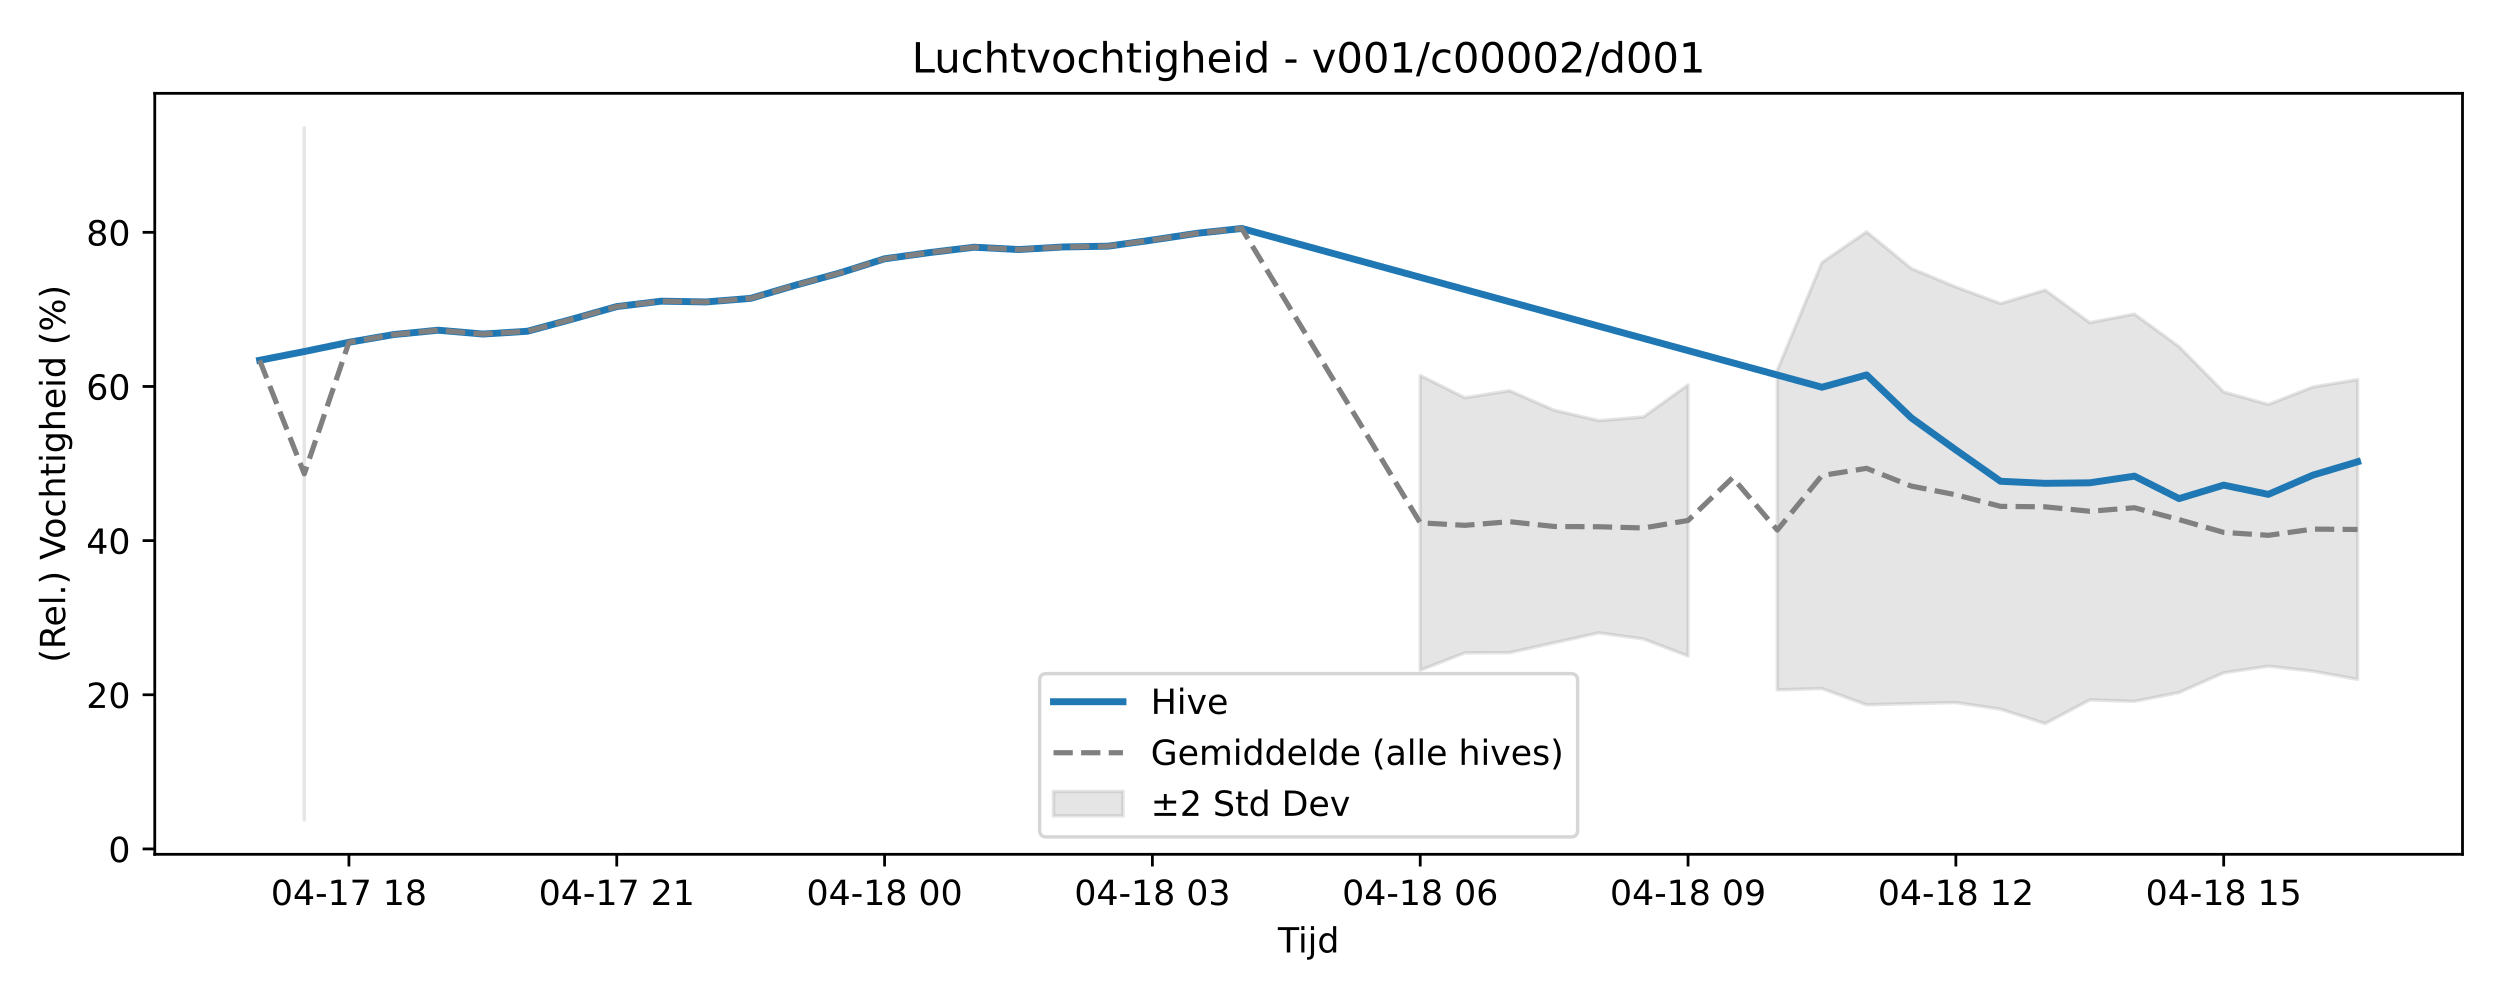
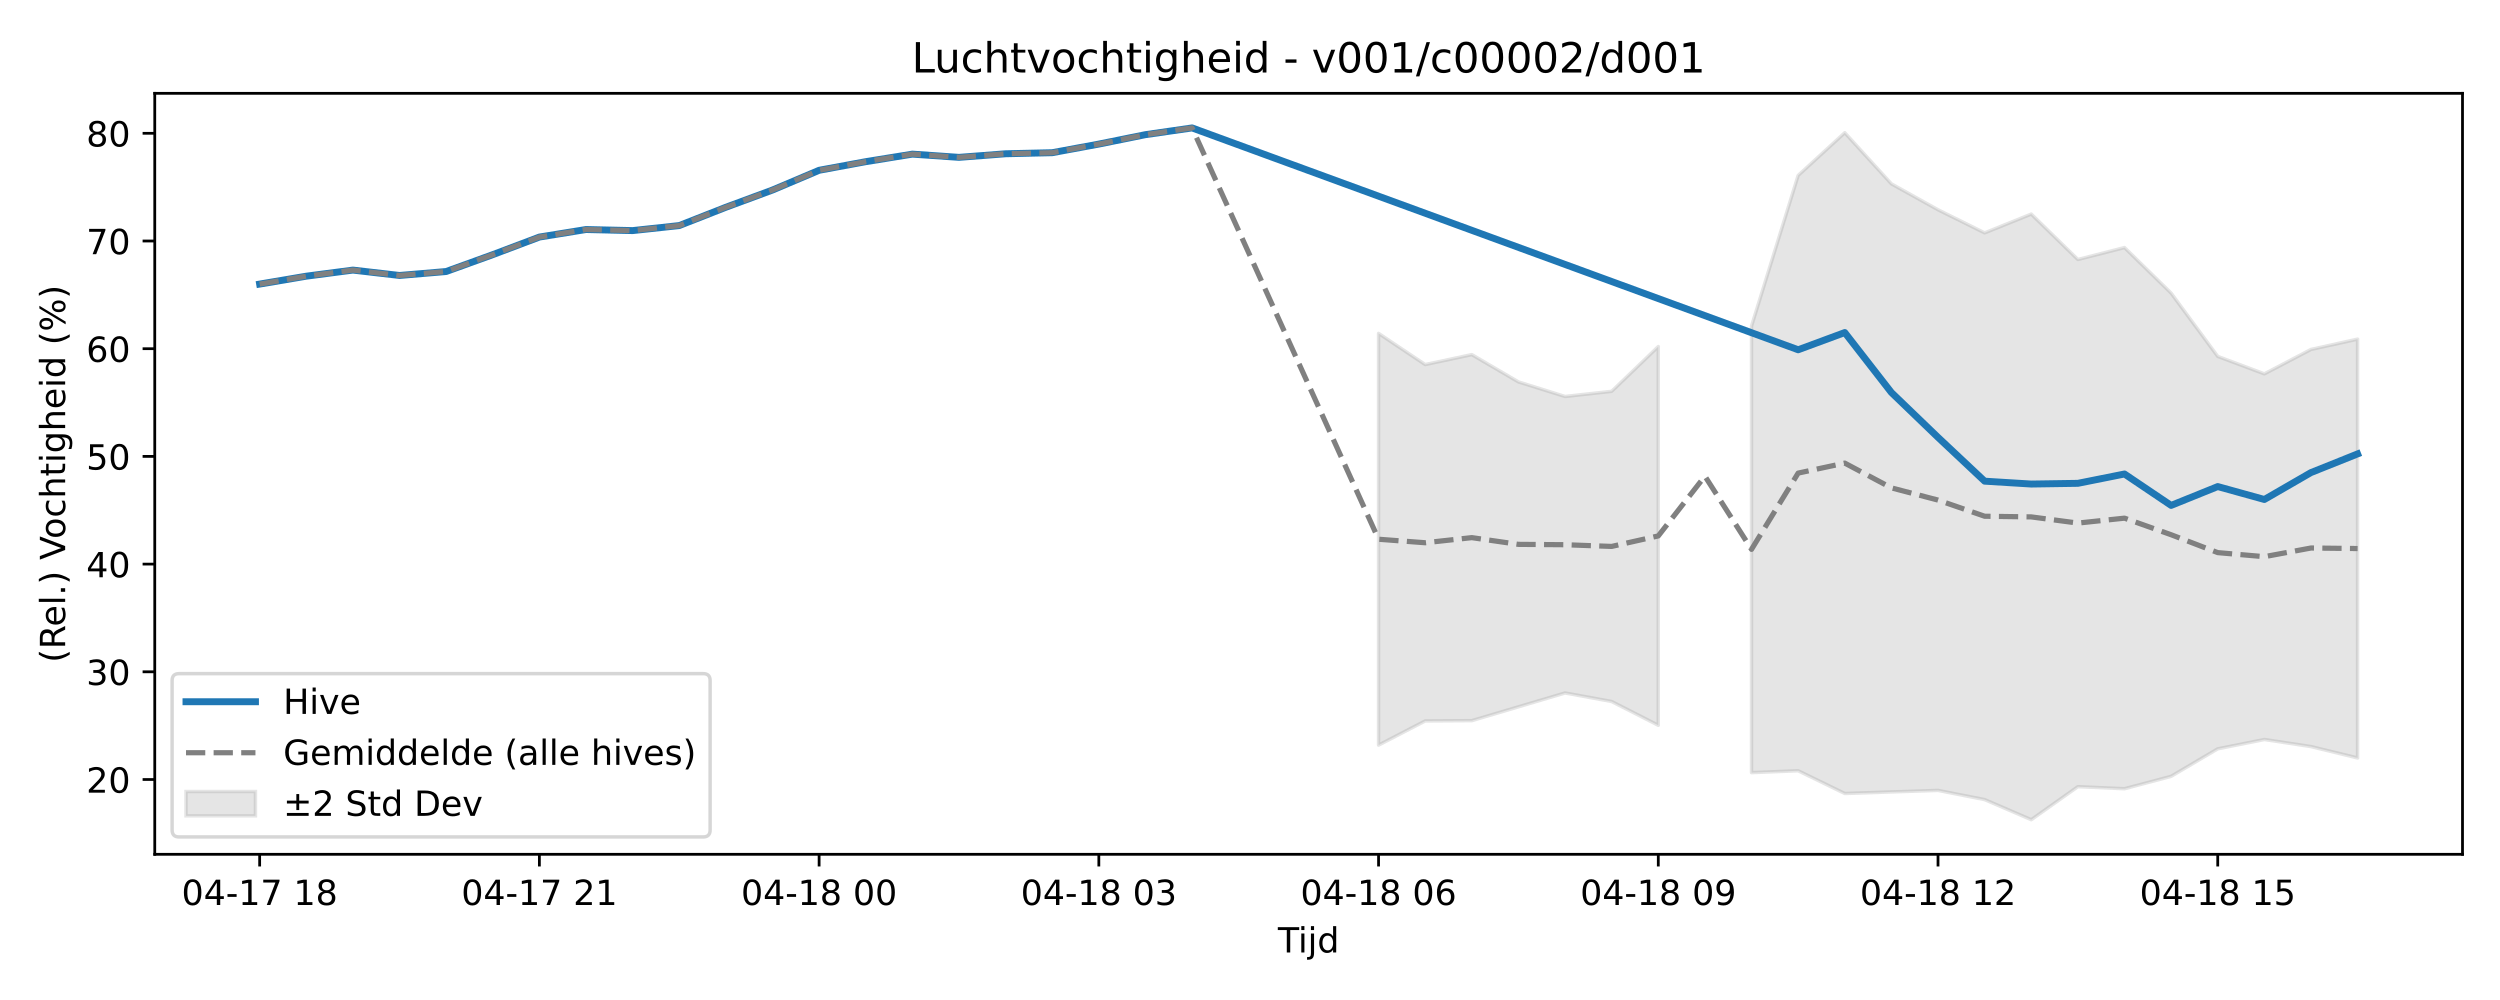
<svg xmlns="http://www.w3.org/2000/svg" xmlns:xlink="http://www.w3.org/1999/xlink" width="720pt" height="288pt" viewBox="0 0 720 288" version="1.1">
  <defs>
    <style type="text/css">*{stroke-linejoin: round; stroke-linecap: butt}</style>
  </defs>
  <g id="figure_1">
    <g id="patch_1">
      <path d="M 0 288  L 720 288  L 720 0  L 0 0  z " style="fill: #ffffff" />
    </g>
    <g id="axes_1">
      <g id="patch_2">
        <path d="M 44.57 246.04  L 709.2 246.04  L 709.2 26.88  L 44.57 26.88  z " style="fill: #ffffff" />
      </g>
      <g id="FillBetweenPolyCollection_1">
-         <path d="M 87.636 36.842  L 87.636 236.078  L 87.636 36.842  L 87.636 36.842  z " clip-path="url(#pf8695c6017)" style="fill: #808080; fill-opacity: 0.2; stroke: #808080; stroke-opacity: 0.2" />
-         <path d="M 409.024 108.142  L 409.024 193.006  L 421.879 188.024  L 434.735 187.964  L 447.59 185.114  L 460.446 182.258  L 473.301 184.022  L 486.157 188.921  L 486.157 110.859  L 486.157 110.859  L 473.301 120.086  L 460.446 121.147  L 447.59 118.143  L 434.735 112.518  L 421.879 114.566  L 409.024 108.142  z " clip-path="url(#pf8695c6017)" style="fill: #808080; fill-opacity: 0.2; stroke: #808080; stroke-opacity: 0.2" />
-         <path d="M 511.868 106.636  L 511.868 198.678  L 524.723 198.291  L 537.579 202.979  L 550.434 202.652  L 563.29 202.342  L 576.145 204.237  L 589.001 208.382  L 601.856 201.573  L 614.712 201.998  L 627.567 199.442  L 640.423 193.77  L 653.279 191.85  L 666.134 193.31  L 678.99 195.657  L 678.99 109.326  L 678.99 109.326  L 666.134 111.451  L 653.279 116.488  L 640.423 112.891  L 627.567 99.844  L 614.712 90.456  L 601.856 92.916  L 589.001 83.554  L 576.145 87.427  L 563.29 82.664  L 550.434 77.322  L 537.579 66.784  L 524.723 75.591  L 511.868 106.636  z " clip-path="url(#pf8695c6017)" style="fill: #808080; fill-opacity: 0.2; stroke: #808080; stroke-opacity: 0.2" />
+         <path d="M 397.025 96.011  L 397.025 214.593  L 410.452 207.632  L 423.879 207.548  L 437.306 203.565  L 450.733 199.574  L 464.16 202.039  L 477.587 208.884  L 477.587 99.807  L 477.587 99.807  L 464.16 112.7  L 450.733 114.183  L 437.306 109.986  L 423.879 102.125  L 410.452 104.988  L 397.025 96.011  z " clip-path="url(#p06edbe4181)" style="fill: #808080; fill-opacity: 0.2; stroke: #808080; stroke-opacity: 0.2" />
+         <path d="M 504.44 93.906  L 504.44 222.518  L 517.867 221.978  L 531.294 228.528  L 544.721 228.071  L 558.148 227.638  L 571.575 230.287  L 585.001 236.078  L 598.428 226.564  L 611.855 227.157  L 625.282 223.586  L 638.709 215.66  L 652.136 212.978  L 665.563 215.018  L 678.99 218.297  L 678.99 97.666  L 678.99 97.666  L 665.563 100.635  L 652.136 107.672  L 638.709 102.646  L 625.282 84.415  L 611.855 71.298  L 598.428 74.735  L 585.001 61.653  L 571.575 67.066  L 558.148 60.41  L 544.721 52.946  L 531.294 38.221  L 517.867 50.526  L 504.44 93.906  z " clip-path="url(#p06edbe4181)" style="fill: #808080; fill-opacity: 0.2; stroke: #808080; stroke-opacity: 0.2" />
      </g>
      <g id="matplotlib.axis_1">
        <g id="xtick_1">
          <g id="line2d_1">
            <defs>
-               <path id="mb58c57c8c4" d="M 0 0  L 0 3.5  " style="stroke: #000000; stroke-width: 0.8" />
-             </defs>
-             <g>
-               <use xlink:href="#mb58c57c8c4" x="100.491" y="246.04" style="stroke: #000000; stroke-width: 0.8" />
+               <path id="ma278eea862" d="M 0 0  L 0 3.5  " style="stroke: #000000; stroke-width: 0.8" />
+             </defs>
+             <g>
+               <use xlink:href="#ma278eea862" x="74.78" y="246.04" style="stroke: #000000; stroke-width: 0.8" />
            </g>
          </g>
          <g id="text_1">
-             <g transform="translate(78.01101 260.6384) scale(0.1 -0.1)">
+             <g transform="translate(52.29999 260.6384) scale(0.1 -0.1)">
              <defs>
                <path id="DejaVuSans-30" d="M 2034 4250  Q 1547 4250 1301 3770  Q 1056 3291 1056 2328  Q 1056 1369 1301 889  Q 1547 409 2034 409  Q 2525 409 2770 889  Q 3016 1369 3016 2328  Q 3016 3291 2770 3770  Q 2525 4250 2034 4250  z M 2034 4750  Q 2819 4750 3233 4129  Q 3647 3509 3647 2328  Q 3647 1150 3233 529  Q 2819 -91 2034 -91  Q 1250 -91 836 529  Q 422 1150 422 2328  Q 422 3509 836 4129  Q 1250 4750 2034 4750  z " transform="scale(0.015625)" />
                <path id="DejaVuSans-34" d="M 2419 4116  L 825 1625  L 2419 1625  L 2419 4116  z M 2253 4666  L 3047 4666  L 3047 1625  L 3713 1625  L 3713 1100  L 3047 1100  L 3047 0  L 2419 0  L 2419 1100  L 313 1100  L 313 1709  L 2253 4666  z " transform="scale(0.015625)" />
                <path id="DejaVuSans-2d" d="M 313 2009  L 1997 2009  L 1997 1497  L 313 1497  L 313 2009  z " transform="scale(0.015625)" />
                <path id="DejaVuSans-31" d="M 794 531  L 1825 531  L 1825 4091  L 703 3866  L 703 4441  L 1819 4666  L 2450 4666  L 2450 531  L 3481 531  L 3481 0  L 794 0  L 794 531  z " transform="scale(0.015625)" />
                <path id="DejaVuSans-37" d="M 525 4666  L 3525 4666  L 3525 4397  L 1831 0  L 1172 0  L 2766 4134  L 525 4134  L 525 4666  z " transform="scale(0.015625)" />
                <path id="DejaVuSans-20" transform="scale(0.015625)" />
                <path id="DejaVuSans-38" d="M 2034 2216  Q 1584 2216 1326 1975  Q 1069 1734 1069 1313  Q 1069 891 1326 650  Q 1584 409 2034 409  Q 2484 409 2743 651  Q 3003 894 3003 1313  Q 3003 1734 2745 1975  Q 2488 2216 2034 2216  z M 1403 2484  Q 997 2584 770 2862  Q 544 3141 544 3541  Q 544 4100 942 4425  Q 1341 4750 2034 4750  Q 2731 4750 3128 4425  Q 3525 4100 3525 3541  Q 3525 3141 3298 2862  Q 3072 2584 2669 2484  Q 3125 2378 3379 2068  Q 3634 1759 3634 1313  Q 3634 634 3220 271  Q 2806 -91 2034 -91  Q 1263 -91 848 271  Q 434 634 434 1313  Q 434 1759 690 2068  Q 947 2378 1403 2484  z M 1172 3481  Q 1172 3119 1398 2916  Q 1625 2713 2034 2713  Q 2441 2713 2670 2916  Q 2900 3119 2900 3481  Q 2900 3844 2670 4047  Q 2441 4250 2034 4250  Q 1625 4250 1398 4047  Q 1172 3844 1172 3481  z " transform="scale(0.015625)" />
              </defs>
              <use xlink:href="#DejaVuSans-30" />
              <use xlink:href="#DejaVuSans-34" transform="translate(63.62305 0)" />
              <use xlink:href="#DejaVuSans-2d" transform="translate(127.2461 0)" />
              <use xlink:href="#DejaVuSans-31" transform="translate(163.3301 0)" />
              <use xlink:href="#DejaVuSans-37" transform="translate(226.9531 0)" />
              <use xlink:href="#DejaVuSans-20" transform="translate(290.5762 0)" />
              <use xlink:href="#DejaVuSans-31" transform="translate(322.3633 0)" />
              <use xlink:href="#DejaVuSans-38" transform="translate(385.9863 0)" />
            </g>
          </g>
        </g>
        <g id="xtick_2">
          <g id="line2d_2">
            <g>
-               <use xlink:href="#mb58c57c8c4" x="177.625" y="246.04" style="stroke: #000000; stroke-width: 0.8" />
+               <use xlink:href="#ma278eea862" x="155.342" y="246.04" style="stroke: #000000; stroke-width: 0.8" />
            </g>
          </g>
          <g id="text_2">
-             <g transform="translate(155.1441 260.6384) scale(0.1 -0.1)">
+             <g transform="translate(132.8612 260.6384) scale(0.1 -0.1)">
              <defs>
                <path id="DejaVuSans-32" d="M 1228 531  L 3431 531  L 3431 0  L 469 0  L 469 531  Q 828 903 1448 1529  Q 2069 2156 2228 2338  Q 2531 2678 2651 2914  Q 2772 3150 2772 3378  Q 2772 3750 2511 3984  Q 2250 4219 1831 4219  Q 1534 4219 1204 4116  Q 875 4013 500 3803  L 500 4441  Q 881 4594 1212 4672  Q 1544 4750 1819 4750  Q 2544 4750 2975 4387  Q 3406 4025 3406 3419  Q 3406 3131 3298 2873  Q 3191 2616 2906 2266  Q 2828 2175 2409 1742  Q 1991 1309 1228 531  z " transform="scale(0.015625)" />
              </defs>
              <use xlink:href="#DejaVuSans-30" />
              <use xlink:href="#DejaVuSans-34" transform="translate(63.62305 0)" />
              <use xlink:href="#DejaVuSans-2d" transform="translate(127.2461 0)" />
              <use xlink:href="#DejaVuSans-31" transform="translate(163.3301 0)" />
              <use xlink:href="#DejaVuSans-37" transform="translate(226.9531 0)" />
              <use xlink:href="#DejaVuSans-20" transform="translate(290.5762 0)" />
              <use xlink:href="#DejaVuSans-32" transform="translate(322.3633 0)" />
              <use xlink:href="#DejaVuSans-31" transform="translate(385.9863 0)" />
            </g>
          </g>
        </g>
        <g id="xtick_3">
          <g id="line2d_3">
            <g>
-               <use xlink:href="#mb58c57c8c4" x="254.758" y="246.04" style="stroke: #000000; stroke-width: 0.8" />
+               <use xlink:href="#ma278eea862" x="235.903" y="246.04" style="stroke: #000000; stroke-width: 0.8" />
            </g>
          </g>
          <g id="text_3">
-             <g transform="translate(232.2772 260.6384) scale(0.1 -0.1)">
+             <g transform="translate(213.4224 260.6384) scale(0.1 -0.1)">
              <use xlink:href="#DejaVuSans-30" />
              <use xlink:href="#DejaVuSans-34" transform="translate(63.62305 0)" />
              <use xlink:href="#DejaVuSans-2d" transform="translate(127.2461 0)" />
              <use xlink:href="#DejaVuSans-31" transform="translate(163.3301 0)" />
              <use xlink:href="#DejaVuSans-38" transform="translate(226.9531 0)" />
              <use xlink:href="#DejaVuSans-20" transform="translate(290.5762 0)" />
              <use xlink:href="#DejaVuSans-30" transform="translate(322.3633 0)" />
              <use xlink:href="#DejaVuSans-30" transform="translate(385.9863 0)" />
            </g>
          </g>
        </g>
        <g id="xtick_4">
          <g id="line2d_4">
            <g>
-               <use xlink:href="#mb58c57c8c4" x="331.891" y="246.04" style="stroke: #000000; stroke-width: 0.8" />
+               <use xlink:href="#ma278eea862" x="316.464" y="246.04" style="stroke: #000000; stroke-width: 0.8" />
            </g>
          </g>
          <g id="text_4">
-             <g transform="translate(309.4102 260.6384) scale(0.1 -0.1)">
+             <g transform="translate(293.9836 260.6384) scale(0.1 -0.1)">
              <defs>
                <path id="DejaVuSans-33" d="M 2597 2516  Q 3050 2419 3304 2112  Q 3559 1806 3559 1356  Q 3559 666 3084 287  Q 2609 -91 1734 -91  Q 1441 -91 1130 -33  Q 819 25 488 141  L 488 750  Q 750 597 1062 519  Q 1375 441 1716 441  Q 2309 441 2620 675  Q 2931 909 2931 1356  Q 2931 1769 2642 2001  Q 2353 2234 1838 2234  L 1294 2234  L 1294 2753  L 1863 2753  Q 2328 2753 2575 2939  Q 2822 3125 2822 3475  Q 2822 3834 2567 4026  Q 2313 4219 1838 4219  Q 1578 4219 1281 4162  Q 984 4106 628 3988  L 628 4550  Q 988 4650 1302 4700  Q 1616 4750 1894 4750  Q 2613 4750 3031 4423  Q 3450 4097 3450 3541  Q 3450 3153 3228 2886  Q 3006 2619 2597 2516  z " transform="scale(0.015625)" />
              </defs>
              <use xlink:href="#DejaVuSans-30" />
              <use xlink:href="#DejaVuSans-34" transform="translate(63.62305 0)" />
              <use xlink:href="#DejaVuSans-2d" transform="translate(127.2461 0)" />
              <use xlink:href="#DejaVuSans-31" transform="translate(163.3301 0)" />
              <use xlink:href="#DejaVuSans-38" transform="translate(226.9531 0)" />
              <use xlink:href="#DejaVuSans-20" transform="translate(290.5762 0)" />
              <use xlink:href="#DejaVuSans-30" transform="translate(322.3633 0)" />
              <use xlink:href="#DejaVuSans-33" transform="translate(385.9863 0)" />
            </g>
          </g>
        </g>
        <g id="xtick_5">
          <g id="line2d_5">
            <g>
-               <use xlink:href="#mb58c57c8c4" x="409.024" y="246.04" style="stroke: #000000; stroke-width: 0.8" />
+               <use xlink:href="#ma278eea862" x="397.025" y="246.04" style="stroke: #000000; stroke-width: 0.8" />
            </g>
          </g>
          <g id="text_5">
-             <g transform="translate(386.5433 260.6384) scale(0.1 -0.1)">
+             <g transform="translate(374.5448 260.6384) scale(0.1 -0.1)">
              <defs>
                <path id="DejaVuSans-36" d="M 2113 2584  Q 1688 2584 1439 2293  Q 1191 2003 1191 1497  Q 1191 994 1439 701  Q 1688 409 2113 409  Q 2538 409 2786 701  Q 3034 994 3034 1497  Q 3034 2003 2786 2293  Q 2538 2584 2113 2584  z M 3366 4563  L 3366 3988  Q 3128 4100 2886 4159  Q 2644 4219 2406 4219  Q 1781 4219 1451 3797  Q 1122 3375 1075 2522  Q 1259 2794 1537 2939  Q 1816 3084 2150 3084  Q 2853 3084 3261 2657  Q 3669 2231 3669 1497  Q 3669 778 3244 343  Q 2819 -91 2113 -91  Q 1303 -91 875 529  Q 447 1150 447 2328  Q 447 3434 972 4092  Q 1497 4750 2381 4750  Q 2619 4750 2861 4703  Q 3103 4656 3366 4563  z " transform="scale(0.015625)" />
              </defs>
              <use xlink:href="#DejaVuSans-30" />
              <use xlink:href="#DejaVuSans-34" transform="translate(63.62305 0)" />
              <use xlink:href="#DejaVuSans-2d" transform="translate(127.2461 0)" />
              <use xlink:href="#DejaVuSans-31" transform="translate(163.3301 0)" />
              <use xlink:href="#DejaVuSans-38" transform="translate(226.9531 0)" />
              <use xlink:href="#DejaVuSans-20" transform="translate(290.5762 0)" />
              <use xlink:href="#DejaVuSans-30" transform="translate(322.3633 0)" />
              <use xlink:href="#DejaVuSans-36" transform="translate(385.9863 0)" />
            </g>
          </g>
        </g>
        <g id="xtick_6">
          <g id="line2d_6">
            <g>
-               <use xlink:href="#mb58c57c8c4" x="486.157" y="246.04" style="stroke: #000000; stroke-width: 0.8" />
+               <use xlink:href="#ma278eea862" x="477.587" y="246.04" style="stroke: #000000; stroke-width: 0.8" />
            </g>
          </g>
          <g id="text_6">
-             <g transform="translate(463.6764 260.6384) scale(0.1 -0.1)">
+             <g transform="translate(455.106 260.6384) scale(0.1 -0.1)">
              <defs>
                <path id="DejaVuSans-39" d="M 703 97  L 703 672  Q 941 559 1184 500  Q 1428 441 1663 441  Q 2288 441 2617 861  Q 2947 1281 2994 2138  Q 2813 1869 2534 1725  Q 2256 1581 1919 1581  Q 1219 1581 811 2004  Q 403 2428 403 3163  Q 403 3881 828 4315  Q 1253 4750 1959 4750  Q 2769 4750 3195 4129  Q 3622 3509 3622 2328  Q 3622 1225 3098 567  Q 2575 -91 1691 -91  Q 1453 -91 1209 -44  Q 966 3 703 97  z M 1959 2075  Q 2384 2075 2632 2365  Q 2881 2656 2881 3163  Q 2881 3666 2632 3958  Q 2384 4250 1959 4250  Q 1534 4250 1286 3958  Q 1038 3666 1038 3163  Q 1038 2656 1286 2365  Q 1534 2075 1959 2075  z " transform="scale(0.015625)" />
              </defs>
              <use xlink:href="#DejaVuSans-30" />
              <use xlink:href="#DejaVuSans-34" transform="translate(63.62305 0)" />
              <use xlink:href="#DejaVuSans-2d" transform="translate(127.2461 0)" />
              <use xlink:href="#DejaVuSans-31" transform="translate(163.3301 0)" />
              <use xlink:href="#DejaVuSans-38" transform="translate(226.9531 0)" />
              <use xlink:href="#DejaVuSans-20" transform="translate(290.5762 0)" />
              <use xlink:href="#DejaVuSans-30" transform="translate(322.3633 0)" />
              <use xlink:href="#DejaVuSans-39" transform="translate(385.9863 0)" />
            </g>
          </g>
        </g>
        <g id="xtick_7">
          <g id="line2d_7">
            <g>
-               <use xlink:href="#mb58c57c8c4" x="563.29" y="246.04" style="stroke: #000000; stroke-width: 0.8" />
+               <use xlink:href="#ma278eea862" x="558.148" y="246.04" style="stroke: #000000; stroke-width: 0.8" />
            </g>
          </g>
          <g id="text_7">
-             <g transform="translate(540.8095 260.6384) scale(0.1 -0.1)">
+             <g transform="translate(535.6673 260.6384) scale(0.1 -0.1)">
              <use xlink:href="#DejaVuSans-30" />
              <use xlink:href="#DejaVuSans-34" transform="translate(63.62305 0)" />
              <use xlink:href="#DejaVuSans-2d" transform="translate(127.2461 0)" />
              <use xlink:href="#DejaVuSans-31" transform="translate(163.3301 0)" />
              <use xlink:href="#DejaVuSans-38" transform="translate(226.9531 0)" />
              <use xlink:href="#DejaVuSans-20" transform="translate(290.5762 0)" />
              <use xlink:href="#DejaVuSans-31" transform="translate(322.3633 0)" />
              <use xlink:href="#DejaVuSans-32" transform="translate(385.9863 0)" />
            </g>
          </g>
        </g>
        <g id="xtick_8">
          <g id="line2d_8">
            <g>
-               <use xlink:href="#mb58c57c8c4" x="640.423" y="246.04" style="stroke: #000000; stroke-width: 0.8" />
+               <use xlink:href="#ma278eea862" x="638.709" y="246.04" style="stroke: #000000; stroke-width: 0.8" />
            </g>
          </g>
          <g id="text_8">
-             <g transform="translate(617.9425 260.6384) scale(0.1 -0.1)">
+             <g transform="translate(616.2285 260.6384) scale(0.1 -0.1)">
              <defs>
                <path id="DejaVuSans-35" d="M 691 4666  L 3169 4666  L 3169 4134  L 1269 4134  L 1269 2991  Q 1406 3038 1543 3061  Q 1681 3084 1819 3084  Q 2600 3084 3056 2656  Q 3513 2228 3513 1497  Q 3513 744 3044 326  Q 2575 -91 1722 -91  Q 1428 -91 1123 -41  Q 819 9 494 109  L 494 744  Q 775 591 1075 516  Q 1375 441 1709 441  Q 2250 441 2565 725  Q 2881 1009 2881 1497  Q 2881 1984 2565 2268  Q 2250 2553 1709 2553  Q 1456 2553 1204 2497  Q 953 2441 691 2322  L 691 4666  z " transform="scale(0.015625)" />
              </defs>
              <use xlink:href="#DejaVuSans-30" />
              <use xlink:href="#DejaVuSans-34" transform="translate(63.62305 0)" />
              <use xlink:href="#DejaVuSans-2d" transform="translate(127.2461 0)" />
              <use xlink:href="#DejaVuSans-31" transform="translate(163.3301 0)" />
              <use xlink:href="#DejaVuSans-38" transform="translate(226.9531 0)" />
              <use xlink:href="#DejaVuSans-20" transform="translate(290.5762 0)" />
              <use xlink:href="#DejaVuSans-31" transform="translate(322.3633 0)" />
              <use xlink:href="#DejaVuSans-35" transform="translate(385.9863 0)" />
            </g>
          </g>
        </g>
        <g id="text_9">
          <g transform="translate(368.035 274.3166) scale(0.1 -0.1)">
            <defs>
              <path id="DejaVuSans-54" d="M -19 4666  L 3928 4666  L 3928 4134  L 2272 4134  L 2272 0  L 1638 0  L 1638 4134  L -19 4134  L -19 4666  z " transform="scale(0.015625)" />
              <path id="DejaVuSans-69" d="M 603 3500  L 1178 3500  L 1178 0  L 603 0  L 603 3500  z M 603 4863  L 1178 4863  L 1178 4134  L 603 4134  L 603 4863  z " transform="scale(0.015625)" />
              <path id="DejaVuSans-6a" d="M 603 3500  L 1178 3500  L 1178 -63  Q 1178 -731 923 -1031  Q 669 -1331 103 -1331  L -116 -1331  L -116 -844  L 38 -844  Q 366 -844 484 -692  Q 603 -541 603 -63  L 603 3500  z M 603 4863  L 1178 4863  L 1178 4134  L 603 4134  L 603 4863  z " transform="scale(0.015625)" />
              <path id="DejaVuSans-64" d="M 2906 2969  L 2906 4863  L 3481 4863  L 3481 0  L 2906 0  L 2906 525  Q 2725 213 2448 61  Q 2172 -91 1784 -91  Q 1150 -91 751 415  Q 353 922 353 1747  Q 353 2572 751 3078  Q 1150 3584 1784 3584  Q 2172 3584 2448 3432  Q 2725 3281 2906 2969  z M 947 1747  Q 947 1113 1208 752  Q 1469 391 1925 391  Q 2381 391 2643 752  Q 2906 1113 2906 1747  Q 2906 2381 2643 2742  Q 2381 3103 1925 3103  Q 1469 3103 1208 2742  Q 947 2381 947 1747  z " transform="scale(0.015625)" />
            </defs>
            <use xlink:href="#DejaVuSans-54" />
            <use xlink:href="#DejaVuSans-69" transform="translate(57.95898 0)" />
            <use xlink:href="#DejaVuSans-6a" transform="translate(85.74219 0)" />
            <use xlink:href="#DejaVuSans-64" transform="translate(113.5254 0)" />
          </g>
        </g>
      </g>
      <g id="matplotlib.axis_2">
        <g id="ytick_1">
          <g id="line2d_9">
            <defs>
-               <path id="m45b16fa841" d="M 0 0  L -3.5 0  " style="stroke: #000000; stroke-width: 0.8" />
-             </defs>
-             <g>
-               <use xlink:href="#m45b16fa841" x="44.57" y="244.489" style="stroke: #000000; stroke-width: 0.8" />
+               <path id="m37b8a0b1f0" d="M 0 0  L -3.5 0  " style="stroke: #000000; stroke-width: 0.8" />
+             </defs>
+             <g>
+               <use xlink:href="#m37b8a0b1f0" x="44.57" y="224.496" style="stroke: #000000; stroke-width: 0.8" />
            </g>
          </g>
          <g id="text_10">
-             <g transform="translate(31.2075 248.288) scale(0.1 -0.1)">
-               <use xlink:href="#DejaVuSans-30" />
+             <g transform="translate(24.845 228.2954) scale(0.1 -0.1)">
+               <use xlink:href="#DejaVuSans-32" />
+               <use xlink:href="#DejaVuSans-30" transform="translate(63.62305 0)" />
            </g>
          </g>
        </g>
        <g id="ytick_2">
          <g id="line2d_10">
            <g>
-               <use xlink:href="#m45b16fa841" x="44.57" y="200.093" style="stroke: #000000; stroke-width: 0.8" />
+               <use xlink:href="#m37b8a0b1f0" x="44.57" y="193.479" style="stroke: #000000; stroke-width: 0.8" />
            </g>
          </g>
          <g id="text_11">
-             <g transform="translate(24.845 203.8926) scale(0.1 -0.1)">
-               <use xlink:href="#DejaVuSans-32" />
+             <g transform="translate(24.845 197.2781) scale(0.1 -0.1)">
+               <use xlink:href="#DejaVuSans-33" />
              <use xlink:href="#DejaVuSans-30" transform="translate(63.62305 0)" />
            </g>
          </g>
        </g>
        <g id="ytick_3">
          <g id="line2d_11">
            <g>
-               <use xlink:href="#m45b16fa841" x="44.57" y="155.698" style="stroke: #000000; stroke-width: 0.8" />
+               <use xlink:href="#m37b8a0b1f0" x="44.57" y="162.462" style="stroke: #000000; stroke-width: 0.8" />
            </g>
          </g>
          <g id="text_12">
-             <g transform="translate(24.845 159.4972) scale(0.1 -0.1)">
+             <g transform="translate(24.845 166.2609) scale(0.1 -0.1)">
              <use xlink:href="#DejaVuSans-34" />
              <use xlink:href="#DejaVuSans-30" transform="translate(63.62305 0)" />
            </g>
          </g>
        </g>
        <g id="ytick_4">
          <g id="line2d_12">
            <g>
-               <use xlink:href="#m45b16fa841" x="44.57" y="111.303" style="stroke: #000000; stroke-width: 0.8" />
+               <use xlink:href="#m37b8a0b1f0" x="44.57" y="131.444" style="stroke: #000000; stroke-width: 0.8" />
            </g>
          </g>
          <g id="text_13">
-             <g transform="translate(24.845 115.1018) scale(0.1 -0.1)">
-               <use xlink:href="#DejaVuSans-36" />
+             <g transform="translate(24.845 135.2436) scale(0.1 -0.1)">
+               <use xlink:href="#DejaVuSans-35" />
              <use xlink:href="#DejaVuSans-30" transform="translate(63.62305 0)" />
            </g>
          </g>
        </g>
        <g id="ytick_5">
          <g id="line2d_13">
            <g>
-               <use xlink:href="#m45b16fa841" x="44.57" y="66.907" style="stroke: #000000; stroke-width: 0.8" />
+               <use xlink:href="#m37b8a0b1f0" x="44.57" y="100.427" style="stroke: #000000; stroke-width: 0.8" />
            </g>
          </g>
          <g id="text_14">
-             <g transform="translate(24.845 70.70643) scale(0.1 -0.1)">
+             <g transform="translate(24.845 104.2264) scale(0.1 -0.1)">
+               <use xlink:href="#DejaVuSans-36" />
+               <use xlink:href="#DejaVuSans-30" transform="translate(63.62305 0)" />
+             </g>
+           </g>
+         </g>
+         <g id="ytick_6">
+           <g id="line2d_14">
+             <g>
+               <use xlink:href="#m37b8a0b1f0" x="44.57" y="69.41" style="stroke: #000000; stroke-width: 0.8" />
+             </g>
+           </g>
+           <g id="text_15">
+             <g transform="translate(24.845 73.20915) scale(0.1 -0.1)">
+               <use xlink:href="#DejaVuSans-37" />
+               <use xlink:href="#DejaVuSans-30" transform="translate(63.62305 0)" />
+             </g>
+           </g>
+         </g>
+         <g id="ytick_7">
+           <g id="line2d_15">
+             <g>
+               <use xlink:href="#m37b8a0b1f0" x="44.57" y="38.393" style="stroke: #000000; stroke-width: 0.8" />
+             </g>
+           </g>
+           <g id="text_16">
+             <g transform="translate(24.845 42.1919) scale(0.1 -0.1)">
              <use xlink:href="#DejaVuSans-38" />
              <use xlink:href="#DejaVuSans-30" transform="translate(63.62305 0)" />
            </g>
          </g>
        </g>
-         <g id="text_15">
+         <g id="text_17">
          <g transform="translate(18.76531 190.8381) rotate(-90) scale(0.1 -0.1)">
            <defs>
              <path id="DejaVuSans-28" d="M 1984 4856  Q 1566 4138 1362 3434  Q 1159 2731 1159 2009  Q 1159 1288 1364 580  Q 1569 -128 1984 -844  L 1484 -844  Q 1016 -109 783 600  Q 550 1309 550 2009  Q 550 2706 781 3412  Q 1013 4119 1484 4856  L 1984 4856  z " transform="scale(0.015625)" />
              <path id="DejaVuSans-52" d="M 2841 2188  Q 3044 2119 3236 1894  Q 3428 1669 3622 1275  L 4263 0  L 3584 0  L 2988 1197  Q 2756 1666 2539 1819  Q 2322 1972 1947 1972  L 1259 1972  L 1259 0  L 628 0  L 628 4666  L 2053 4666  Q 2853 4666 3247 4331  Q 3641 3997 3641 3322  Q 3641 2881 3436 2590  Q 3231 2300 2841 2188  z M 1259 4147  L 1259 2491  L 2053 2491  Q 2509 2491 2742 2702  Q 2975 2913 2975 3322  Q 2975 3731 2742 3939  Q 2509 4147 2053 4147  L 1259 4147  z " transform="scale(0.015625)" />
              <path id="DejaVuSans-65" d="M 3597 1894  L 3597 1613  L 953 1613  Q 991 1019 1311 708  Q 1631 397 2203 397  Q 2534 397 2845 478  Q 3156 559 3463 722  L 3463 178  Q 3153 47 2828 -22  Q 2503 -91 2169 -91  Q 1331 -91 842 396  Q 353 884 353 1716  Q 353 2575 817 3079  Q 1281 3584 2069 3584  Q 2775 3584 3186 3129  Q 3597 2675 3597 1894  z M 3022 2063  Q 3016 2534 2758 2815  Q 2500 3097 2075 3097  Q 1594 3097 1305 2825  Q 1016 2553 972 2059  L 3022 2063  z " transform="scale(0.015625)" />
              <path id="DejaVuSans-6c" d="M 603 4863  L 1178 4863  L 1178 0  L 603 0  L 603 4863  z " transform="scale(0.015625)" />
              <path id="DejaVuSans-2e" d="M 684 794  L 1344 794  L 1344 0  L 684 0  L 684 794  z " transform="scale(0.015625)" />
              <path id="DejaVuSans-29" d="M 513 4856  L 1013 4856  Q 1481 4119 1714 3412  Q 1947 2706 1947 2009  Q 1947 1309 1714 600  Q 1481 -109 1013 -844  L 513 -844  Q 928 -128 1133 580  Q 1338 1288 1338 2009  Q 1338 2731 1133 3434  Q 928 4138 513 4856  z " transform="scale(0.015625)" />
              <path id="DejaVuSans-56" d="M 1831 0  L 50 4666  L 709 4666  L 2188 738  L 3669 4666  L 4325 4666  L 2547 0  L 1831 0  z " transform="scale(0.015625)" />
              <path id="DejaVuSans-6f" d="M 1959 3097  Q 1497 3097 1228 2736  Q 959 2375 959 1747  Q 959 1119 1226 758  Q 1494 397 1959 397  Q 2419 397 2687 759  Q 2956 1122 2956 1747  Q 2956 2369 2687 2733  Q 2419 3097 1959 3097  z M 1959 3584  Q 2709 3584 3137 3096  Q 3566 2609 3566 1747  Q 3566 888 3137 398  Q 2709 -91 1959 -91  Q 1206 -91 779 398  Q 353 888 353 1747  Q 353 2609 779 3096  Q 1206 3584 1959 3584  z " transform="scale(0.015625)" />
              <path id="DejaVuSans-63" d="M 3122 3366  L 3122 2828  Q 2878 2963 2633 3030  Q 2388 3097 2138 3097  Q 1578 3097 1268 2742  Q 959 2388 959 1747  Q 959 1106 1268 751  Q 1578 397 2138 397  Q 2388 397 2633 464  Q 2878 531 3122 666  L 3122 134  Q 2881 22 2623 -34  Q 2366 -91 2075 -91  Q 1284 -91 818 406  Q 353 903 353 1747  Q 353 2603 823 3093  Q 1294 3584 2113 3584  Q 2378 3584 2631 3529  Q 2884 3475 3122 3366  z " transform="scale(0.015625)" />
              <path id="DejaVuSans-68" d="M 3513 2113  L 3513 0  L 2938 0  L 2938 2094  Q 2938 2591 2744 2837  Q 2550 3084 2163 3084  Q 1697 3084 1428 2787  Q 1159 2491 1159 1978  L 1159 0  L 581 0  L 581 4863  L 1159 4863  L 1159 2956  Q 1366 3272 1645 3428  Q 1925 3584 2291 3584  Q 2894 3584 3203 3211  Q 3513 2838 3513 2113  z " transform="scale(0.015625)" />
              <path id="DejaVuSans-74" d="M 1172 4494  L 1172 3500  L 2356 3500  L 2356 3053  L 1172 3053  L 1172 1153  Q 1172 725 1289 603  Q 1406 481 1766 481  L 2356 481  L 2356 0  L 1766 0  Q 1100 0 847 248  Q 594 497 594 1153  L 594 3053  L 172 3053  L 172 3500  L 594 3500  L 594 4494  L 1172 4494  z " transform="scale(0.015625)" />
              <path id="DejaVuSans-67" d="M 2906 1791  Q 2906 2416 2648 2759  Q 2391 3103 1925 3103  Q 1463 3103 1205 2759  Q 947 2416 947 1791  Q 947 1169 1205 825  Q 1463 481 1925 481  Q 2391 481 2648 825  Q 2906 1169 2906 1791  z M 3481 434  Q 3481 -459 3084 -895  Q 2688 -1331 1869 -1331  Q 1566 -1331 1297 -1286  Q 1028 -1241 775 -1147  L 775 -588  Q 1028 -725 1275 -790  Q 1522 -856 1778 -856  Q 2344 -856 2625 -561  Q 2906 -266 2906 331  L 2906 616  Q 2728 306 2450 153  Q 2172 0 1784 0  Q 1141 0 747 490  Q 353 981 353 1791  Q 353 2603 747 3093  Q 1141 3584 1784 3584  Q 2172 3584 2450 3431  Q 2728 3278 2906 2969  L 2906 3500  L 3481 3500  L 3481 434  z " transform="scale(0.015625)" />
              <path id="DejaVuSans-25" d="M 4653 2053  Q 4381 2053 4226 1822  Q 4072 1591 4072 1178  Q 4072 772 4226 539  Q 4381 306 4653 306  Q 4919 306 5073 539  Q 5228 772 5228 1178  Q 5228 1588 5073 1820  Q 4919 2053 4653 2053  z M 4653 2450  Q 5147 2450 5437 2106  Q 5728 1763 5728 1178  Q 5728 594 5436 251  Q 5144 -91 4653 -91  Q 4153 -91 3862 251  Q 3572 594 3572 1178  Q 3572 1766 3864 2108  Q 4156 2450 4653 2450  z M 1428 4353  Q 1159 4353 1004 4120  Q 850 3888 850 3481  Q 850 3069 1003 2837  Q 1156 2606 1428 2606  Q 1700 2606 1854 2837  Q 2009 3069 2009 3481  Q 2009 3884 1853 4118  Q 1697 4353 1428 4353  z M 4250 4750  L 4750 4750  L 1831 -91  L 1331 -91  L 4250 4750  z M 1428 4750  Q 1922 4750 2215 4408  Q 2509 4066 2509 3481  Q 2509 2891 2217 2550  Q 1925 2209 1428 2209  Q 931 2209 642 2551  Q 353 2894 353 3481  Q 353 4063 643 4406  Q 934 4750 1428 4750  z " transform="scale(0.015625)" />
            </defs>
            <use xlink:href="#DejaVuSans-28" />
            <use xlink:href="#DejaVuSans-52" transform="translate(39.01367 0)" />
            <use xlink:href="#DejaVuSans-65" transform="translate(103.9961 0)" />
            <use xlink:href="#DejaVuSans-6c" transform="translate(165.5195 0)" />
            <use xlink:href="#DejaVuSans-2e" transform="translate(193.3027 0)" />
            <use xlink:href="#DejaVuSans-29" transform="translate(225.0898 0)" />
            <use xlink:href="#DejaVuSans-20" transform="translate(264.1035 0)" />
            <use xlink:href="#DejaVuSans-56" transform="translate(295.8906 0)" />
            <use xlink:href="#DejaVuSans-6f" transform="translate(356.5488 0)" />
            <use xlink:href="#DejaVuSans-63" transform="translate(417.7305 0)" />
            <use xlink:href="#DejaVuSans-68" transform="translate(472.7109 0)" />
            <use xlink:href="#DejaVuSans-74" transform="translate(536.0898 0)" />
            <use xlink:href="#DejaVuSans-69" transform="translate(575.2988 0)" />
            <use xlink:href="#DejaVuSans-67" transform="translate(603.082 0)" />
            <use xlink:href="#DejaVuSans-68" transform="translate(666.5586 0)" />
            <use xlink:href="#DejaVuSans-65" transform="translate(729.9375 0)" />
            <use xlink:href="#DejaVuSans-69" transform="translate(791.4609 0)" />
            <use xlink:href="#DejaVuSans-64" transform="translate(819.2441 0)" />
            <use xlink:href="#DejaVuSans-20" transform="translate(882.7207 0)" />
            <use xlink:href="#DejaVuSans-28" transform="translate(914.5078 0)" />
            <use xlink:href="#DejaVuSans-25" transform="translate(953.5215 0)" />
            <use xlink:href="#DejaVuSans-29" transform="translate(1048.541 0)" />
          </g>
        </g>
      </g>
-       <g id="line2d_14">
-         <path d="M 74.78 103.755  L 87.636 101.24  L 100.491 98.576  L 113.347 96.356  L 126.203 95.098  L 139.058 96.208  L 151.914 95.394  L 164.769 91.917  L 177.625 88.291  L 190.48 86.737  L 203.336 86.959  L 216.191 85.923  L 229.047 82.15  L 241.902 78.598  L 254.758 74.528  L 267.613 72.753  L 280.469 71.199  L 293.324 71.865  L 306.18 71.125  L 319.035 70.903  L 331.891 69.127  L 344.746 67.185  L 357.602 65.797  L 524.723 111.525  L 537.579 107.973  L 550.434 120.33  L 563.29 129.579  L 576.145 138.606  L 589.001 139.198  L 601.856 139.05  L 614.712 137.126  L 627.567 143.6  L 640.423 139.716  L 653.279 142.379  L 666.134 136.83  L 678.99 132.982  " clip-path="url(#pf8695c6017)" style="fill: none; stroke: #1f77b4; stroke-width: 2; stroke-linecap: square" />
-       </g>
-       <g id="line2d_15">
-         <path d="M 74.78 103.755  L 87.636 136.46  L 100.491 98.576  L 113.347 96.356  L 126.203 95.098  L 139.058 96.208  L 151.914 95.394  L 164.769 91.917  L 177.625 88.291  L 190.48 86.737  L 203.336 86.959  L 216.191 85.923  L 229.047 82.15  L 241.902 78.598  L 254.758 74.528  L 267.613 72.753  L 280.469 71.199  L 293.324 71.865  L 306.18 71.125  L 319.035 70.903  L 331.891 69.127  L 344.746 67.185  L 357.602 65.797  L 409.024 150.574  L 421.879 151.295  L 434.735 150.241  L 447.59 151.628  L 460.446 151.702  L 473.301 152.054  L 486.157 149.89  L 499.012 137.57  L 511.868 152.657  L 524.723 136.941  L 537.579 134.881  L 550.434 139.987  L 563.29 142.503  L 576.145 145.832  L 589.001 145.968  L 601.856 147.244  L 614.712 146.227  L 627.567 149.643  L 640.423 153.33  L 653.279 154.169  L 666.134 152.381  L 678.99 152.492  " clip-path="url(#pf8695c6017)" style="fill: none; stroke-dasharray: 5.55,2.4; stroke-dashoffset: 0; stroke: #808080; stroke-width: 1.5" />
+       <g id="line2d_16">
+         <path d="M 74.78 81.817  L 88.207 79.542  L 101.634 77.785  L 115.061 79.335  L 128.488 78.198  L 141.915 73.339  L 155.342 68.273  L 168.769 66.101  L 182.195 66.412  L 195.622 64.964  L 209.049 59.691  L 222.476 54.728  L 235.903 49.042  L 249.33 46.561  L 262.757 44.389  L 276.183 45.32  L 289.61 44.286  L 303.037 43.976  L 316.464 41.494  L 329.891 38.78  L 343.318 36.842  L 517.867 100.737  L 531.294 95.775  L 544.721 113.041  L 558.148 125.965  L 571.575 138.578  L 585.001 139.406  L 598.428 139.199  L 611.855 136.511  L 625.282 145.557  L 638.709 140.129  L 652.136 143.851  L 665.563 136.097  L 678.99 130.721  " clip-path="url(#p06edbe4181)" style="fill: none; stroke: #1f77b4; stroke-width: 2; stroke-linecap: square" />
+       </g>
+       <g id="line2d_17">
+         <path d="M 74.78 81.817  L 88.207 79.542  L 101.634 77.785  L 115.061 79.335  L 128.488 78.198  L 141.915 73.339  L 155.342 68.273  L 168.769 66.101  L 182.195 66.412  L 195.622 64.964  L 209.049 59.691  L 222.476 54.728  L 235.903 49.042  L 249.33 46.561  L 262.757 44.389  L 276.183 45.32  L 289.61 44.286  L 303.037 43.976  L 316.464 41.494  L 329.891 38.78  L 343.318 36.842  L 397.025 155.302  L 410.452 156.31  L 423.879 154.837  L 437.306 156.775  L 450.733 156.879  L 464.16 157.37  L 477.587 154.345  L 491.013 137.131  L 504.44 158.212  L 517.867 136.252  L 531.294 133.374  L 544.721 140.508  L 558.148 144.024  L 571.575 148.676  L 585.001 148.866  L 598.428 150.649  L 611.855 149.228  L 625.282 154.001  L 638.709 159.153  L 652.136 160.325  L 665.563 157.826  L 678.99 157.981  " clip-path="url(#p06edbe4181)" style="fill: none; stroke-dasharray: 5.55,2.4; stroke-dashoffset: 0; stroke: #808080; stroke-width: 1.5" />
      </g>
      <g id="patch_3">
        <path d="M 44.57 246.04  L 44.57 26.88  " style="fill: none; stroke: #000000; stroke-width: 0.8; stroke-linejoin: miter; stroke-linecap: square" />
      </g>
      <g id="patch_4">
        <path d="M 709.2 246.04  L 709.2 26.88  " style="fill: none; stroke: #000000; stroke-width: 0.8; stroke-linejoin: miter; stroke-linecap: square" />
      </g>
      <g id="patch_5">
        <path d="M 44.57 246.04  L 709.2 246.04  " style="fill: none; stroke: #000000; stroke-width: 0.8; stroke-linejoin: miter; stroke-linecap: square" />
      </g>
      <g id="patch_6">
        <path d="M 44.57 26.88  L 709.2 26.88  " style="fill: none; stroke: #000000; stroke-width: 0.8; stroke-linejoin: miter; stroke-linecap: square" />
      </g>
-       <g id="text_16">
+       <g id="text_18">
        <g transform="translate(262.5953 20.88) scale(0.12 -0.12)">
          <defs>
            <path id="DejaVuSans-4c" d="M 628 4666  L 1259 4666  L 1259 531  L 3531 531  L 3531 0  L 628 0  L 628 4666  z " transform="scale(0.015625)" />
            <path id="DejaVuSans-75" d="M 544 1381  L 544 3500  L 1119 3500  L 1119 1403  Q 1119 906 1312 657  Q 1506 409 1894 409  Q 2359 409 2629 706  Q 2900 1003 2900 1516  L 2900 3500  L 3475 3500  L 3475 0  L 2900 0  L 2900 538  Q 2691 219 2414 64  Q 2138 -91 1772 -91  Q 1169 -91 856 284  Q 544 659 544 1381  z M 1991 3584  L 1991 3584  z " transform="scale(0.015625)" />
            <path id="DejaVuSans-76" d="M 191 3500  L 800 3500  L 1894 563  L 2988 3500  L 3597 3500  L 2284 0  L 1503 0  L 191 3500  z " transform="scale(0.015625)" />
            <path id="DejaVuSans-2f" d="M 1625 4666  L 2156 4666  L 531 -594  L 0 -594  L 1625 4666  z " transform="scale(0.015625)" />
          </defs>
          <use xlink:href="#DejaVuSans-4c" />
          <use xlink:href="#DejaVuSans-75" transform="translate(53.96289 0)" />
          <use xlink:href="#DejaVuSans-63" transform="translate(117.3418 0)" />
          <use xlink:href="#DejaVuSans-68" transform="translate(172.3223 0)" />
          <use xlink:href="#DejaVuSans-74" transform="translate(235.7012 0)" />
          <use xlink:href="#DejaVuSans-76" transform="translate(274.9102 0)" />
          <use xlink:href="#DejaVuSans-6f" transform="translate(334.0898 0)" />
          <use xlink:href="#DejaVuSans-63" transform="translate(395.2715 0)" />
          <use xlink:href="#DejaVuSans-68" transform="translate(450.252 0)" />
          <use xlink:href="#DejaVuSans-74" transform="translate(513.6309 0)" />
          <use xlink:href="#DejaVuSans-69" transform="translate(552.8398 0)" />
          <use xlink:href="#DejaVuSans-67" transform="translate(580.623 0)" />
          <use xlink:href="#DejaVuSans-68" transform="translate(644.0996 0)" />
          <use xlink:href="#DejaVuSans-65" transform="translate(707.4785 0)" />
          <use xlink:href="#DejaVuSans-69" transform="translate(769.002 0)" />
          <use xlink:href="#DejaVuSans-64" transform="translate(796.7852 0)" />
          <use xlink:href="#DejaVuSans-20" transform="translate(860.2617 0)" />
          <use xlink:href="#DejaVuSans-2d" transform="translate(892.0488 0)" />
          <use xlink:href="#DejaVuSans-20" transform="translate(928.1328 0)" />
          <use xlink:href="#DejaVuSans-76" transform="translate(959.9199 0)" />
          <use xlink:href="#DejaVuSans-30" transform="translate(1019.1 0)" />
          <use xlink:href="#DejaVuSans-30" transform="translate(1082.723 0)" />
          <use xlink:href="#DejaVuSans-31" transform="translate(1146.346 0)" />
          <use xlink:href="#DejaVuSans-2f" transform="translate(1209.969 0)" />
          <use xlink:href="#DejaVuSans-63" transform="translate(1243.66 0)" />
          <use xlink:href="#DejaVuSans-30" transform="translate(1298.641 0)" />
          <use xlink:href="#DejaVuSans-30" transform="translate(1362.264 0)" />
          <use xlink:href="#DejaVuSans-30" transform="translate(1425.887 0)" />
          <use xlink:href="#DejaVuSans-30" transform="translate(1489.51 0)" />
          <use xlink:href="#DejaVuSans-32" transform="translate(1553.133 0)" />
          <use xlink:href="#DejaVuSans-2f" transform="translate(1616.756 0)" />
          <use xlink:href="#DejaVuSans-64" transform="translate(1650.447 0)" />
          <use xlink:href="#DejaVuSans-30" transform="translate(1713.924 0)" />
          <use xlink:href="#DejaVuSans-30" transform="translate(1777.547 0)" />
          <use xlink:href="#DejaVuSans-31" transform="translate(1841.17 0)" />
        </g>
      </g>
      <g id="legend_1">
        <g id="patch_7">
-           <path d="M 301.413 241.04  L 452.357 241.04  Q 454.357 241.04 454.357 239.04  L 454.357 196.006  Q 454.357 194.006 452.357 194.006  L 301.413 194.006  Q 299.413 194.006 299.413 196.006  L 299.413 239.04  Q 299.413 241.04 301.413 241.04  z " style="fill: #ffffff; opacity: 0.8; stroke: #cccccc; stroke-linejoin: miter" />
-         </g>
-         <g id="line2d_16">
-           <path d="M 303.413 202.104  L 313.413 202.104  L 323.413 202.104  " style="fill: none; stroke: #1f77b4; stroke-width: 2; stroke-linecap: square" />
-         </g>
-         <g id="text_17">
-           <g transform="translate(331.4131 205.6041) scale(0.1 -0.1)">
+           <path d="M 51.57 241.04  L 202.514 241.04  Q 204.514 241.04 204.514 239.04  L 204.514 196.006  Q 204.514 194.006 202.514 194.006  L 51.57 194.006  Q 49.57 194.006 49.57 196.006  L 49.57 239.04  Q 49.57 241.04 51.57 241.04  z " style="fill: #ffffff; opacity: 0.8; stroke: #cccccc; stroke-linejoin: miter" />
+         </g>
+         <g id="line2d_18">
+           <path d="M 53.57 202.104  L 63.57 202.104  L 73.57 202.104  " style="fill: none; stroke: #1f77b4; stroke-width: 2; stroke-linecap: square" />
+         </g>
+         <g id="text_19">
+           <g transform="translate(81.57 205.6041) scale(0.1 -0.1)">
            <defs>
              <path id="DejaVuSans-48" d="M 628 4666  L 1259 4666  L 1259 2753  L 3553 2753  L 3553 4666  L 4184 4666  L 4184 0  L 3553 0  L 3553 2222  L 1259 2222  L 1259 0  L 628 0  L 628 4666  z " transform="scale(0.015625)" />
            </defs>
            <use xlink:href="#DejaVuSans-48" />
            <use xlink:href="#DejaVuSans-69" transform="translate(75.19531 0)" />
            <use xlink:href="#DejaVuSans-76" transform="translate(102.9785 0)" />
            <use xlink:href="#DejaVuSans-65" transform="translate(162.1582 0)" />
          </g>
        </g>
-         <g id="line2d_17">
-           <path d="M 303.413 216.782  L 313.413 216.782  L 323.413 216.782  " style="fill: none; stroke-dasharray: 5.55,2.4; stroke-dashoffset: 0; stroke: #808080; stroke-width: 1.5" />
-         </g>
-         <g id="text_18">
-           <g transform="translate(331.4131 220.2822) scale(0.1 -0.1)">
+         <g id="line2d_19">
+           <path d="M 53.57 216.782  L 63.57 216.782  L 73.57 216.782  " style="fill: none; stroke-dasharray: 5.55,2.4; stroke-dashoffset: 0; stroke: #808080; stroke-width: 1.5" />
+         </g>
+         <g id="text_20">
+           <g transform="translate(81.57 220.2822) scale(0.1 -0.1)">
            <defs>
              <path id="DejaVuSans-47" d="M 3809 666  L 3809 1919  L 2778 1919  L 2778 2438  L 4434 2438  L 4434 434  Q 4069 175 3628 42  Q 3188 -91 2688 -91  Q 1594 -91 976 548  Q 359 1188 359 2328  Q 359 3472 976 4111  Q 1594 4750 2688 4750  Q 3144 4750 3555 4637  Q 3966 4525 4313 4306  L 4313 3634  Q 3963 3931 3569 4081  Q 3175 4231 2741 4231  Q 1884 4231 1454 3753  Q 1025 3275 1025 2328  Q 1025 1384 1454 906  Q 1884 428 2741 428  Q 3075 428 3337 486  Q 3600 544 3809 666  z " transform="scale(0.015625)" />
              <path id="DejaVuSans-6d" d="M 3328 2828  Q 3544 3216 3844 3400  Q 4144 3584 4550 3584  Q 5097 3584 5394 3201  Q 5691 2819 5691 2113  L 5691 0  L 5113 0  L 5113 2094  Q 5113 2597 4934 2840  Q 4756 3084 4391 3084  Q 3944 3084 3684 2787  Q 3425 2491 3425 1978  L 3425 0  L 2847 0  L 2847 2094  Q 2847 2600 2669 2842  Q 2491 3084 2119 3084  Q 1678 3084 1418 2786  Q 1159 2488 1159 1978  L 1159 0  L 581 0  L 581 3500  L 1159 3500  L 1159 2956  Q 1356 3278 1631 3431  Q 1906 3584 2284 3584  Q 2666 3584 2933 3390  Q 3200 3197 3328 2828  z " transform="scale(0.015625)" />
              <path id="DejaVuSans-61" d="M 2194 1759  Q 1497 1759 1228 1600  Q 959 1441 959 1056  Q 959 750 1161 570  Q 1363 391 1709 391  Q 2188 391 2477 730  Q 2766 1069 2766 1631  L 2766 1759  L 2194 1759  z M 3341 1997  L 3341 0  L 2766 0  L 2766 531  Q 2569 213 2275 61  Q 1981 -91 1556 -91  Q 1019 -91 701 211  Q 384 513 384 1019  Q 384 1609 779 1909  Q 1175 2209 1959 2209  L 2766 2209  L 2766 2266  Q 2766 2663 2505 2880  Q 2244 3097 1772 3097  Q 1472 3097 1187 3025  Q 903 2953 641 2809  L 641 3341  Q 956 3463 1253 3523  Q 1550 3584 1831 3584  Q 2591 3584 2966 3190  Q 3341 2797 3341 1997  z " transform="scale(0.015625)" />
              <path id="DejaVuSans-73" d="M 2834 3397  L 2834 2853  Q 2591 2978 2328 3040  Q 2066 3103 1784 3103  Q 1356 3103 1142 2972  Q 928 2841 928 2578  Q 928 2378 1081 2264  Q 1234 2150 1697 2047  L 1894 2003  Q 2506 1872 2764 1633  Q 3022 1394 3022 966  Q 3022 478 2636 193  Q 2250 -91 1575 -91  Q 1294 -91 989 -36  Q 684 19 347 128  L 347 722  Q 666 556 975 473  Q 1284 391 1588 391  Q 1994 391 2212 530  Q 2431 669 2431 922  Q 2431 1156 2273 1281  Q 2116 1406 1581 1522  L 1381 1569  Q 847 1681 609 1914  Q 372 2147 372 2553  Q 372 3047 722 3315  Q 1072 3584 1716 3584  Q 2034 3584 2315 3537  Q 2597 3491 2834 3397  z " transform="scale(0.015625)" />
            </defs>
            <use xlink:href="#DejaVuSans-47" />
            <use xlink:href="#DejaVuSans-65" transform="translate(77.49023 0)" />
            <use xlink:href="#DejaVuSans-6d" transform="translate(139.0137 0)" />
            <use xlink:href="#DejaVuSans-69" transform="translate(236.4258 0)" />
            <use xlink:href="#DejaVuSans-64" transform="translate(264.209 0)" />
            <use xlink:href="#DejaVuSans-64" transform="translate(327.6855 0)" />
            <use xlink:href="#DejaVuSans-65" transform="translate(391.1621 0)" />
            <use xlink:href="#DejaVuSans-6c" transform="translate(452.6855 0)" />
            <use xlink:href="#DejaVuSans-64" transform="translate(480.4688 0)" />
            <use xlink:href="#DejaVuSans-65" transform="translate(543.9453 0)" />
            <use xlink:href="#DejaVuSans-20" transform="translate(605.4688 0)" />
            <use xlink:href="#DejaVuSans-28" transform="translate(637.2559 0)" />
            <use xlink:href="#DejaVuSans-61" transform="translate(676.2695 0)" />
            <use xlink:href="#DejaVuSans-6c" transform="translate(737.5488 0)" />
            <use xlink:href="#DejaVuSans-6c" transform="translate(765.332 0)" />
            <use xlink:href="#DejaVuSans-65" transform="translate(793.1152 0)" />
            <use xlink:href="#DejaVuSans-20" transform="translate(854.6387 0)" />
            <use xlink:href="#DejaVuSans-68" transform="translate(886.4258 0)" />
            <use xlink:href="#DejaVuSans-69" transform="translate(949.8047 0)" />
            <use xlink:href="#DejaVuSans-76" transform="translate(977.5879 0)" />
            <use xlink:href="#DejaVuSans-65" transform="translate(1036.768 0)" />
            <use xlink:href="#DejaVuSans-73" transform="translate(1098.291 0)" />
            <use xlink:href="#DejaVuSans-29" transform="translate(1150.391 0)" />
          </g>
        </g>
        <g id="patch_8">
-           <path d="M 303.413 234.96  L 323.413 234.96  L 323.413 227.96  L 303.413 227.96  z " style="fill: #808080; fill-opacity: 0.2; stroke: #808080; stroke-opacity: 0.2; stroke-linejoin: miter" />
-         </g>
-         <g id="text_19">
-           <g transform="translate(331.4131 234.9603) scale(0.1 -0.1)">
+           <path d="M 53.57 234.96  L 73.57 234.96  L 73.57 227.96  L 53.57 227.96  z " style="fill: #808080; fill-opacity: 0.2; stroke: #808080; stroke-opacity: 0.2; stroke-linejoin: miter" />
+         </g>
+         <g id="text_21">
+           <g transform="translate(81.57 234.9603) scale(0.1 -0.1)">
            <defs>
              <path id="DejaVuSans-b1" d="M 2944 4013  L 2944 2803  L 4684 2803  L 4684 2272  L 2944 2272  L 2944 1063  L 2419 1063  L 2419 2272  L 678 2272  L 678 2803  L 2419 2803  L 2419 4013  L 2944 4013  z M 678 531  L 4684 531  L 4684 0  L 678 0  L 678 531  z " transform="scale(0.015625)" />
              <path id="DejaVuSans-53" d="M 3425 4513  L 3425 3897  Q 3066 4069 2747 4153  Q 2428 4238 2131 4238  Q 1616 4238 1336 4038  Q 1056 3838 1056 3469  Q 1056 3159 1242 3001  Q 1428 2844 1947 2747  L 2328 2669  Q 3034 2534 3370 2195  Q 3706 1856 3706 1288  Q 3706 609 3251 259  Q 2797 -91 1919 -91  Q 1588 -91 1214 -16  Q 841 59 441 206  L 441 856  Q 825 641 1194 531  Q 1563 422 1919 422  Q 2459 422 2753 634  Q 3047 847 3047 1241  Q 3047 1584 2836 1778  Q 2625 1972 2144 2069  L 1759 2144  Q 1053 2284 737 2584  Q 422 2884 422 3419  Q 422 4038 858 4394  Q 1294 4750 2059 4750  Q 2388 4750 2728 4690  Q 3069 4631 3425 4513  z " transform="scale(0.015625)" />
              <path id="DejaVuSans-44" d="M 1259 4147  L 1259 519  L 2022 519  Q 2988 519 3436 956  Q 3884 1394 3884 2338  Q 3884 3275 3436 3711  Q 2988 4147 2022 4147  L 1259 4147  z M 628 4666  L 1925 4666  Q 3281 4666 3915 4102  Q 4550 3538 4550 2338  Q 4550 1131 3912 565  Q 3275 0 1925 0  L 628 0  L 628 4666  z " transform="scale(0.015625)" />
            </defs>
            <use xlink:href="#DejaVuSans-b1" />
            <use xlink:href="#DejaVuSans-32" transform="translate(83.78906 0)" />
            <use xlink:href="#DejaVuSans-20" transform="translate(147.4121 0)" />
            <use xlink:href="#DejaVuSans-53" transform="translate(179.1992 0)" />
            <use xlink:href="#DejaVuSans-74" transform="translate(242.6758 0)" />
            <use xlink:href="#DejaVuSans-64" transform="translate(281.8848 0)" />
            <use xlink:href="#DejaVuSans-20" transform="translate(345.3613 0)" />
            <use xlink:href="#DejaVuSans-44" transform="translate(377.1484 0)" />
            <use xlink:href="#DejaVuSans-65" transform="translate(454.1504 0)" />
            <use xlink:href="#DejaVuSans-76" transform="translate(515.6738 0)" />
          </g>
        </g>
      </g>
    </g>
  </g>
  <defs>
-     <clipPath id="pf8695c6017">
+     <clipPath id="p06edbe4181">
      <rect x="44.57" y="26.88" width="664.63" height="219.16" />
    </clipPath>
  </defs>
</svg>
